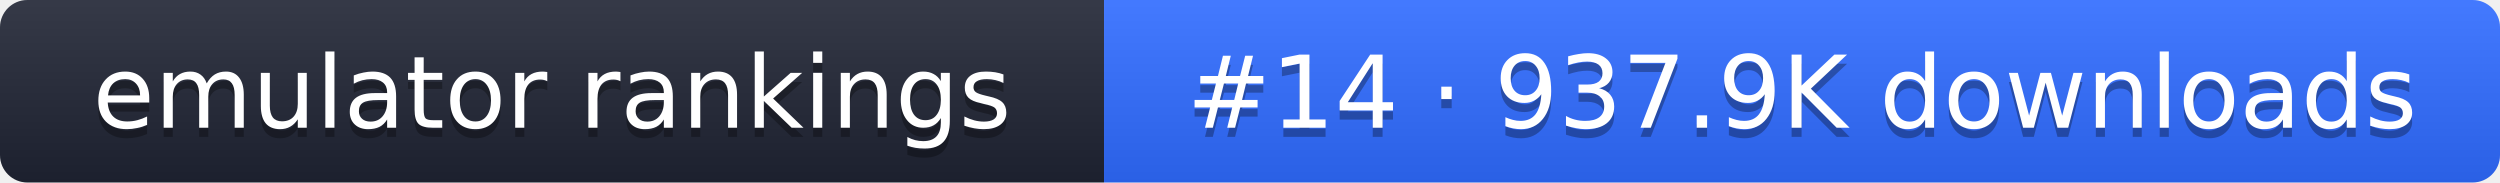
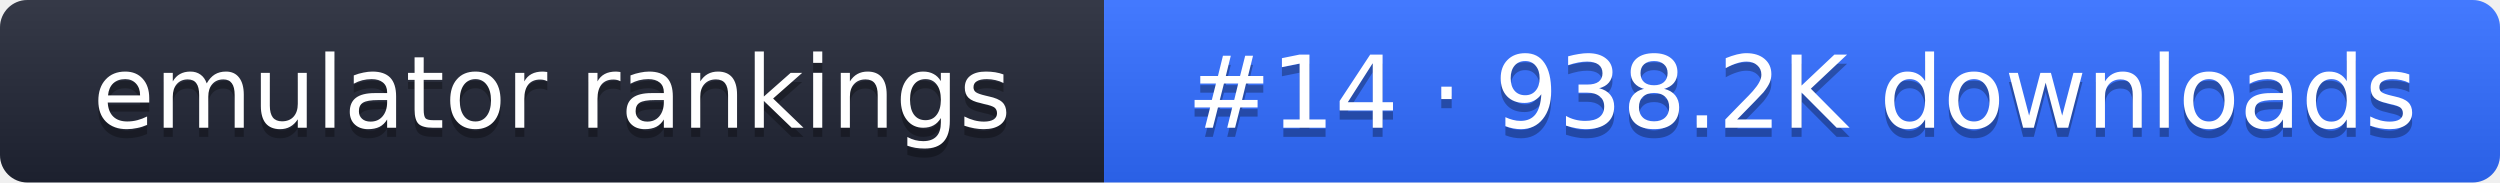
- <svg xmlns="http://www.w3.org/2000/svg" width="274" height="20" role="img" aria-label="emulator rankings: #14 · 937.9K downloads">
+ <svg xmlns="http://www.w3.org/2000/svg" width="274" height="20" role="img" aria-label="emulator rankings: #14 · 938.2K downloads">
  <linearGradient id="g" x2="0" y2="100%">
    <stop offset="0" stop-color="#fff" stop-opacity=".1" />
    <stop offset="1" stop-opacity=".1" />
  </linearGradient>
  <clipPath id="r">
    <rect width="274" height="20" rx="3" fill="#fff" />
  </clipPath>
  <g clip-path="url(#r)">
    <rect width="121" height="20" fill="#1f2433" />
    <rect x="121" width="153" height="20" fill="#2f6bff" />
    <rect width="274" height="20" fill="url(#g)" />
  </g>
  <g fill="#fff" text-anchor="middle" font-family="Verdana,DejaVu Sans,sans-serif" font-size="11">
    <text x="60.5" y="15" fill="#010101" fill-opacity=".3">emulator rankings</text>
    <text x="60.5" y="14">emulator rankings</text>
-     <text x="197.5" y="15" fill="#010101" fill-opacity=".3">#14 · 937.9K downloads</text>
-     <text x="197.5" y="14">#14 · 937.9K downloads</text>
+     <text x="197.5" y="15" fill="#010101" fill-opacity=".3">#14 · 938.2K downloads</text>
+     <text x="197.5" y="14">#14 · 938.2K downloads</text>
  </g>
</svg>
